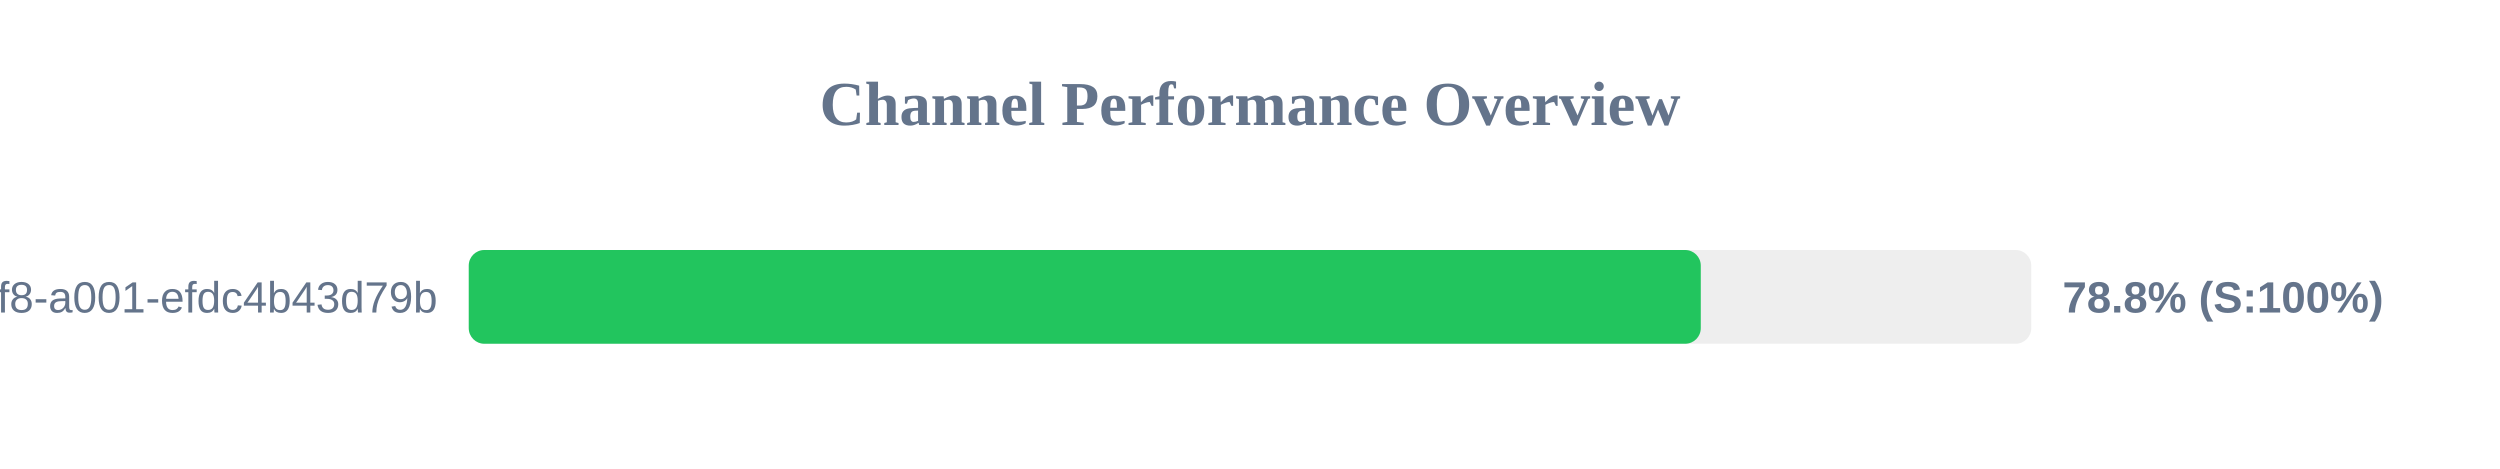
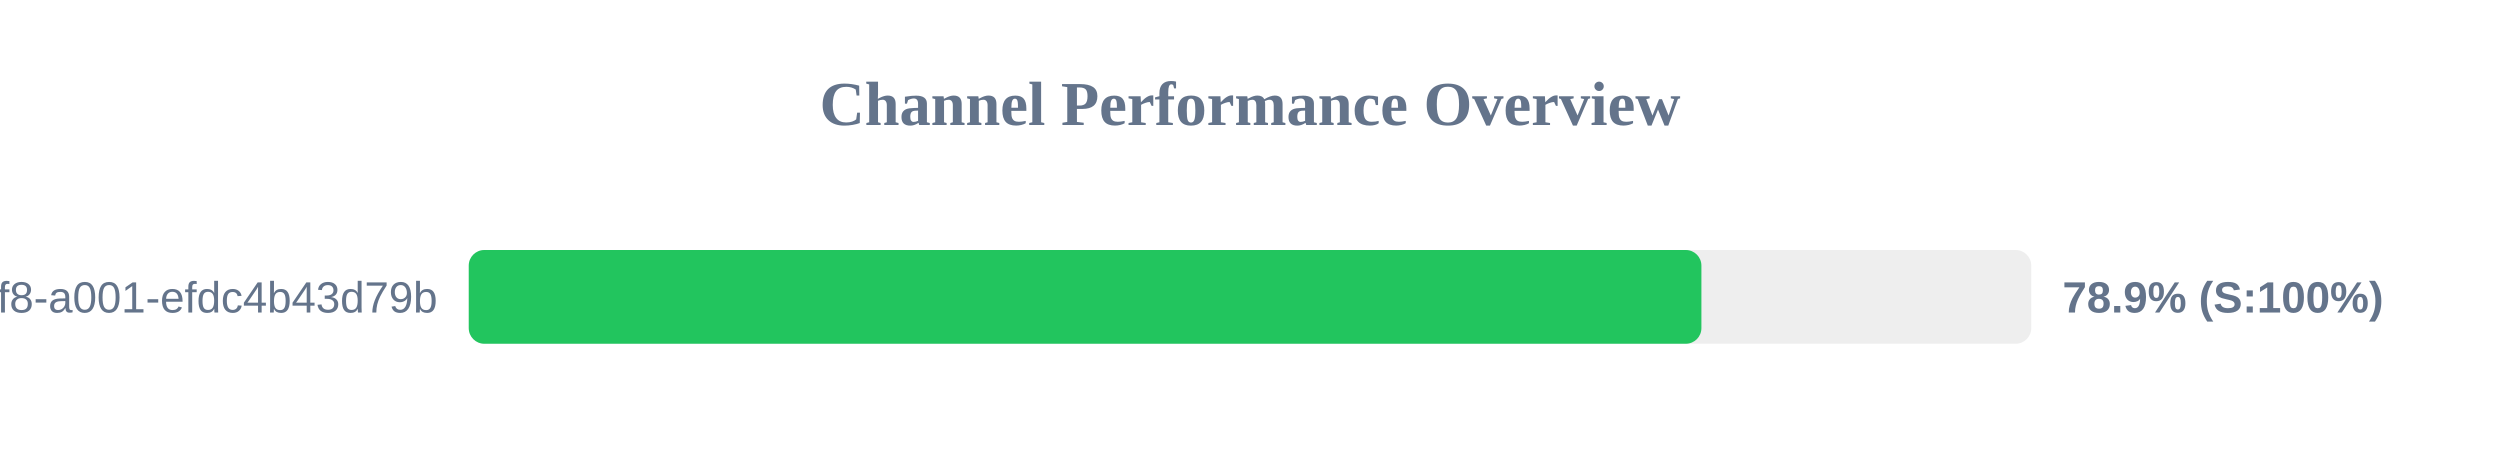
<svg xmlns="http://www.w3.org/2000/svg" width="800" height="150" version="1.1">
  <style>
        .row { font: 14px Arial; fill: #64748b; }
        .score { font: bold 14px Arial; fill: #64748b; }
    </style>
  <text x="400" y="40" text-anchor="middle" font-size="20px" font-weight="bold" fill="#64748b">Channel Performance Overview</text>
  <rect x="150" y="80" width="500" height="30" fill="#eee" rx="5" />
-   <rect x="150" y="80" width="394.25" height="30" fill="#22c55e" rx="5" />
+   <rect x="150" y="80" width="394.45" height="30" fill="#22c55e" rx="5" />
  <text x="140" y="100" text-anchor="end" class="row">?uuid=1fdb6b30-5371-4ff8-a001-efdc4b43d79b</text>
-   <text x="660" y="100" text-anchor="start" class="score">78.8% (S:100%)</text>
+   <text x="660" y="100" text-anchor="start" class="score">78.9% (S:100%)</text>
</svg>
